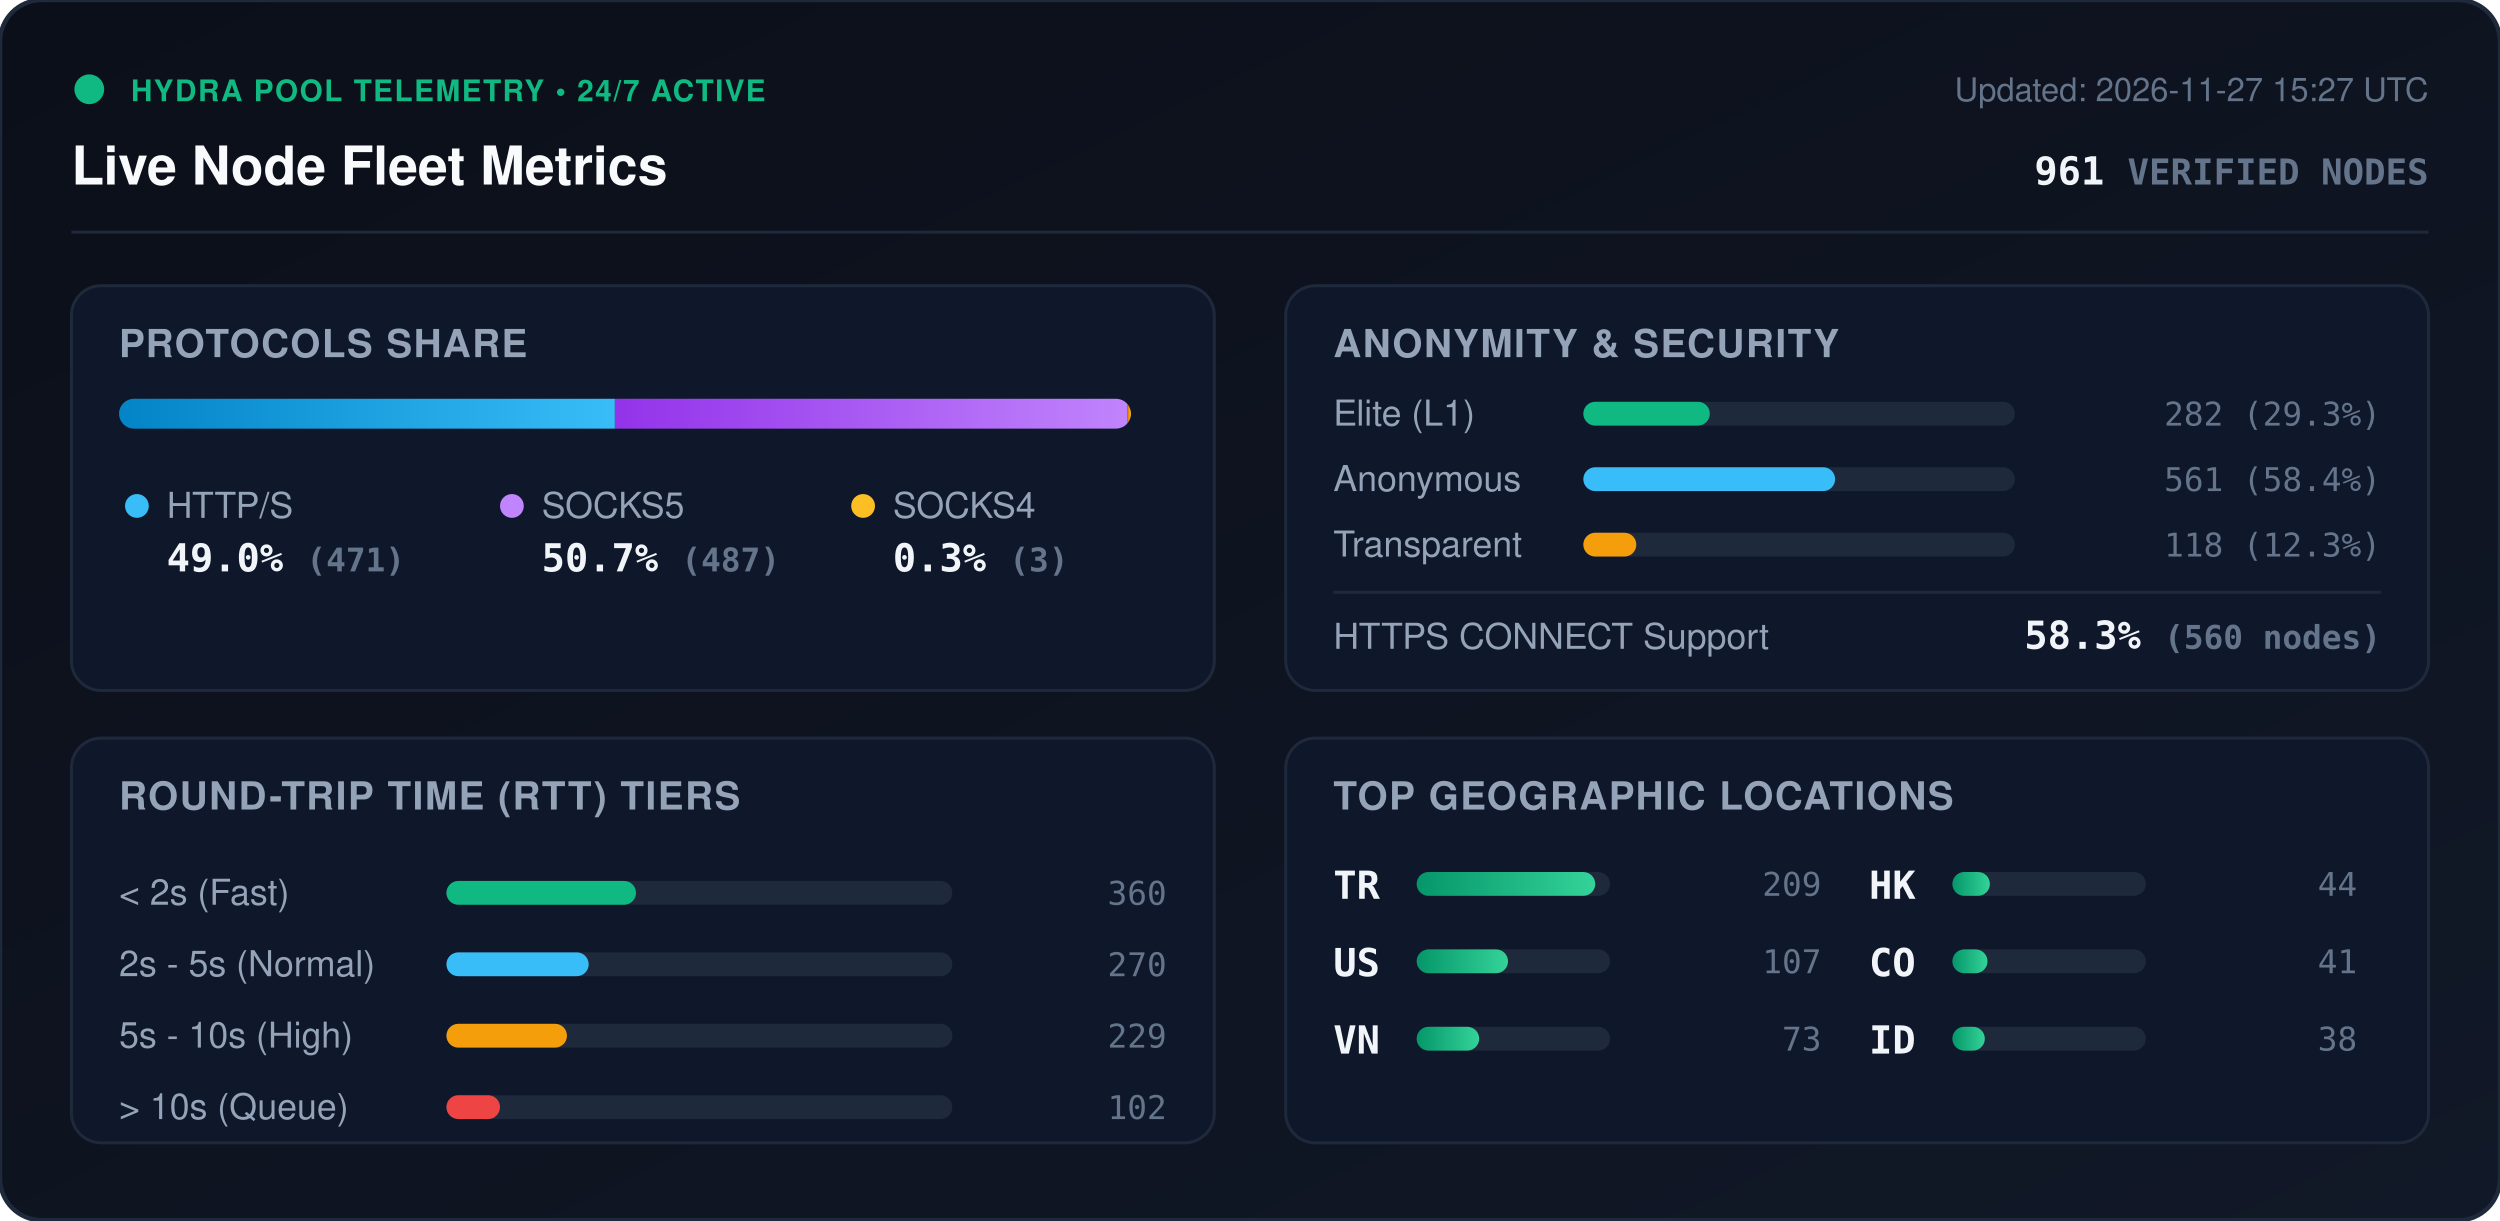
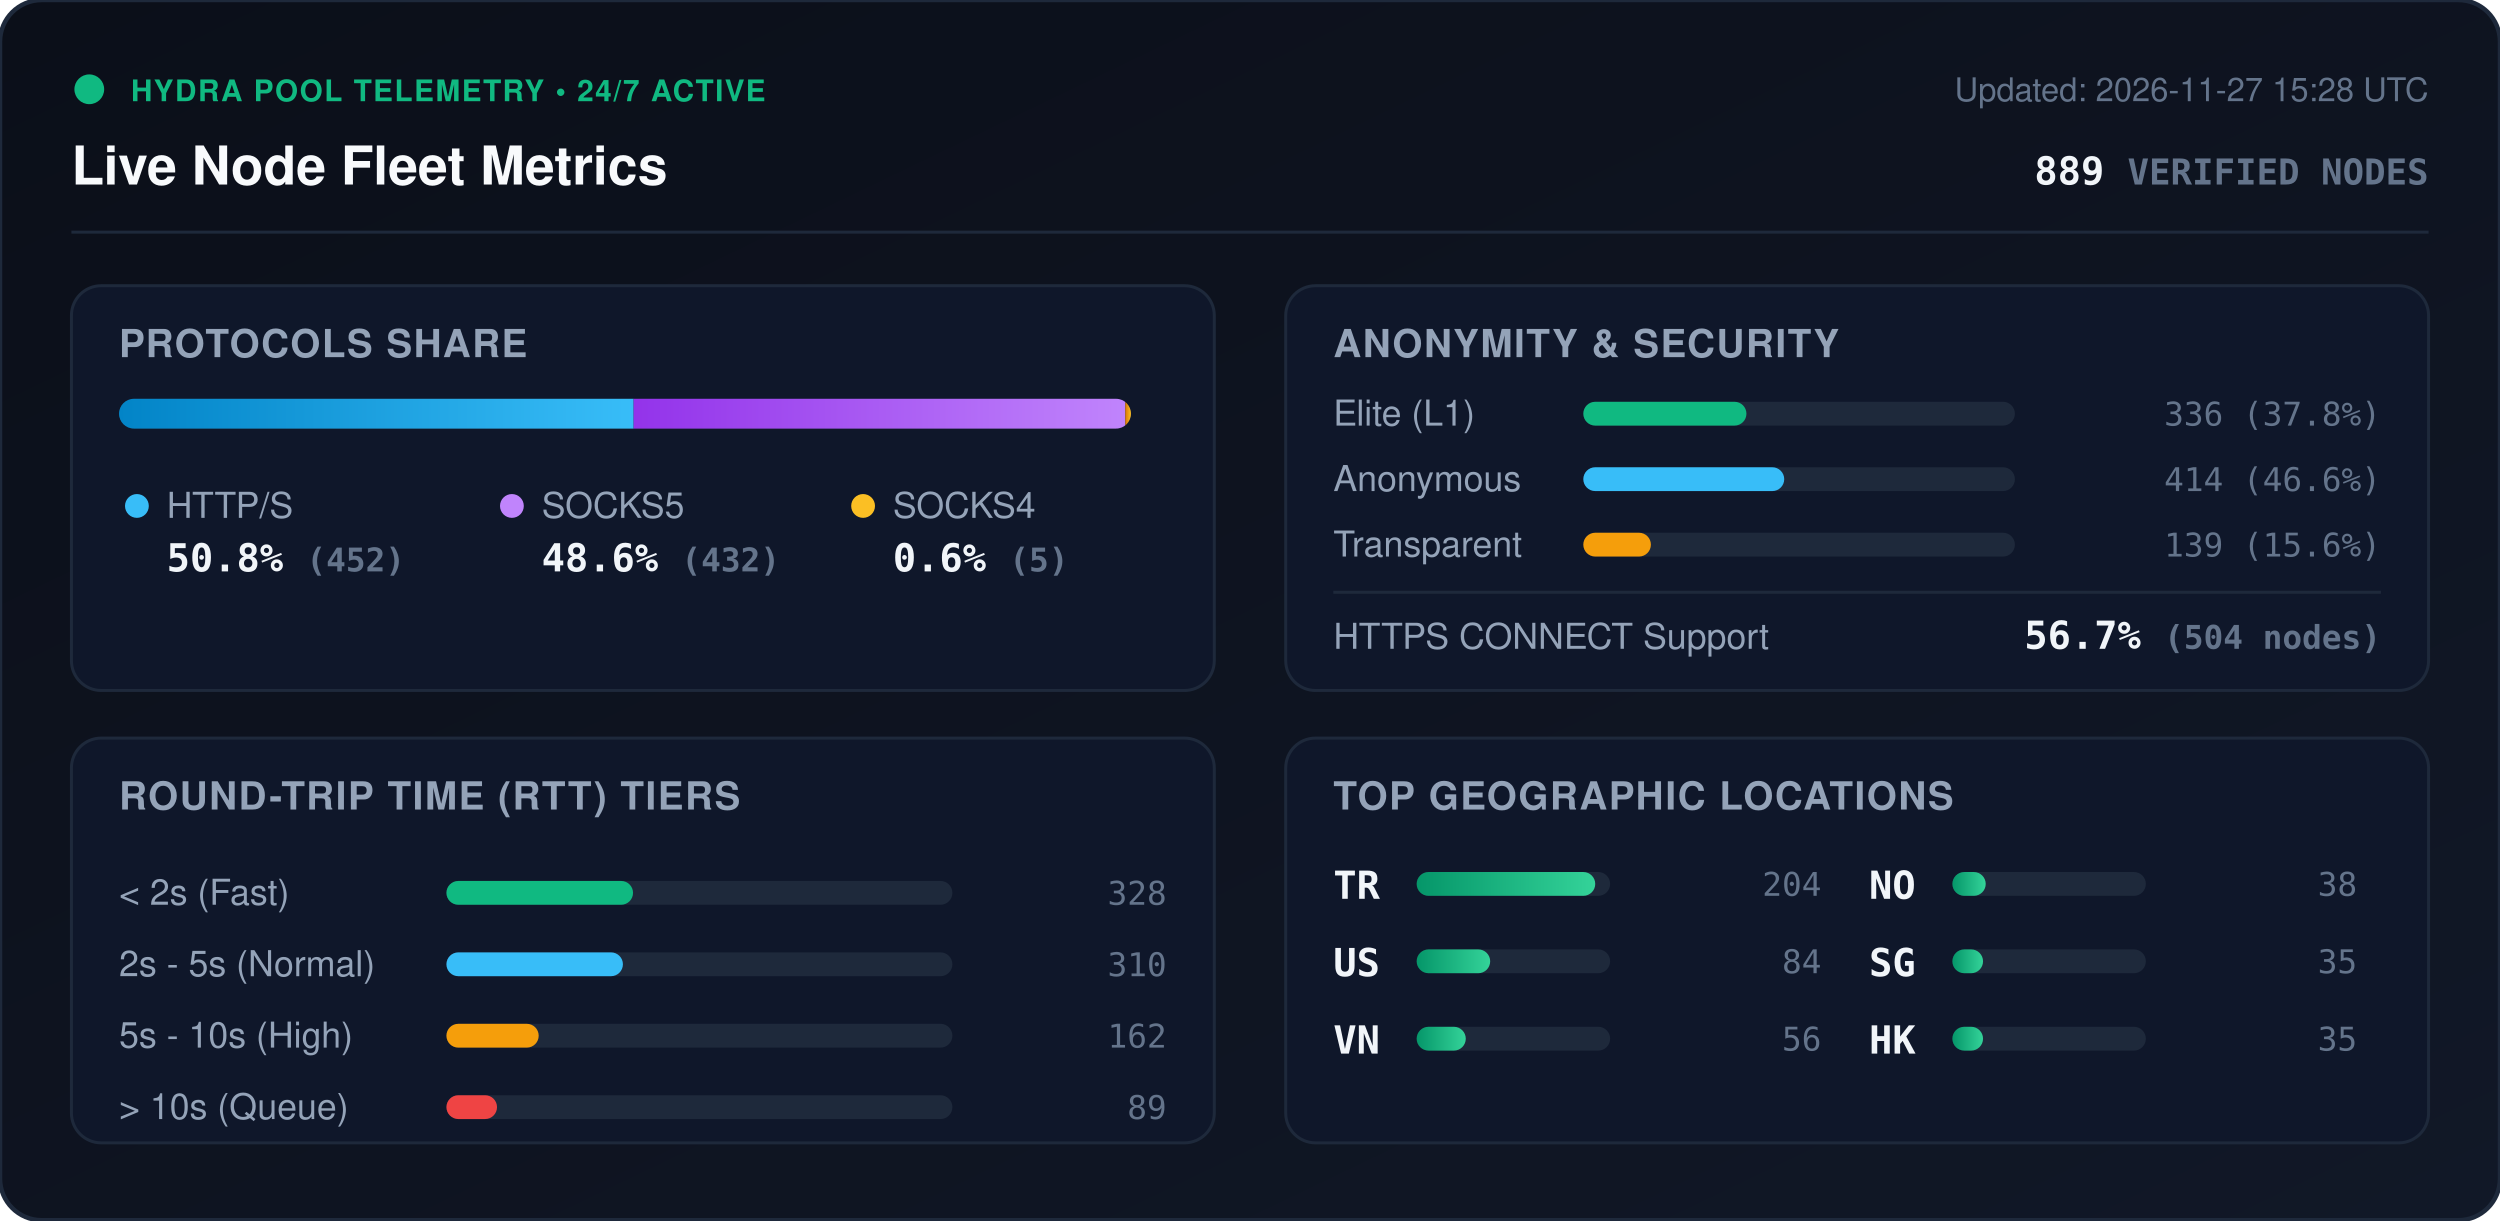
<svg xmlns="http://www.w3.org/2000/svg" viewBox="0 0 840 410" width="840" height="410" style="max-width: 100%; height: auto;">
  <defs>
    <linearGradient id="bg" x1="0%" y1="0%" x2="100%" y2="100%">
      <stop offset="0%" stop-color="#0b0f19" />
      <stop offset="100%" stop-color="#111827" />
    </linearGradient>
    <linearGradient id="bar-http" x1="0%" y1="0%" x2="100%" y2="0%">
      <stop offset="0%" stop-color="#0284c7" />
      <stop offset="100%" stop-color="#38bdf8" />
    </linearGradient>
    <linearGradient id="bar-socks5" x1="0%" y1="0%" x2="100%" y2="0%">
      <stop offset="0%" stop-color="#9333ea" />
      <stop offset="100%" stop-color="#c084fc" />
    </linearGradient>
    <linearGradient id="bar-socks4" x1="0%" y1="0%" x2="100%" y2="0%">
      <stop offset="0%" stop-color="#d97706" />
      <stop offset="100%" stop-color="#fbbf24" />
    </linearGradient>
    <linearGradient id="bar-green" x1="0%" y1="0%" x2="100%" y2="0%">
      <stop offset="0%" stop-color="#059669" />
      <stop offset="100%" stop-color="#34d399" />
    </linearGradient>
    <clipPath id="prog-track-clip">
      <rect width="340.0" height="10" rx="5" />
    </clipPath>
    <style>
      .title { font: 700 18px -apple-system, BlinkMacSystemFont, 'Segoe UI', Helvetica, Arial, sans-serif; fill: #f8fafc; }
      .sub { font: 500 11px -apple-system, BlinkMacSystemFont, 'Segoe UI', Helvetica, Arial, sans-serif; fill: #64748b; }
      .section-hdr { font: 600 13px -apple-system, BlinkMacSystemFont, 'Segoe UI', Helvetica, Arial, sans-serif; fill: #94a3b8; letter-spacing: 0.5px; }
      .metric-val { font: 700 13px -apple-system, BlinkMacSystemFont, 'Segoe UI', Helvetica, Arial, sans-serif; fill: #f1f5f9; }
      .metric-lbl { font: 500 12px -apple-system, BlinkMacSystemFont, 'Segoe UI', Helvetica, Arial, sans-serif; fill: #94a3b8; }
      .badge-txt { font: 700 10px -apple-system, BlinkMacSystemFont, 'Segoe UI', Helvetica, Arial, sans-serif; fill: #10b981; letter-spacing: 0.5px; }
      .mono { font-family: ui-monospace, SFMono-Regular, Menlo, Monaco, Consolas, monospace; }
      .pulse { animation: beacon 2s infinite ease-in-out; }
      @keyframes beacon { 0%, 100% { opacity: 1; } 50% { opacity: 0.35; } }
    </style>
  </defs>
  <rect width="840" height="410" rx="14" fill="url(#bg)" stroke="#1e293b" stroke-width="1.5" />
  <g transform="translate(24, 24)">
    <circle cx="6" cy="6" r="5" fill="#10b981" class="pulse" />
    <text x="20" y="10" class="badge-txt">HYDRA POOL TELEMETRY • 24/7 ACTIVE</text>
    <text x="0" y="38" class="title">Live Node Fleet Metrics</text>
-     <text x="792" y="10" text-anchor="end" class="sub">Updated: 2026-11-27 15:27 UTC</text>
-     <text x="792" y="38" text-anchor="end" class="metric-val mono" fill="#38bdf8">961 <tspan font-size="12" fill="#64748b">VERIFIED NODES</tspan>
+     <text x="792" y="10" text-anchor="end" class="sub">Updated: 2026-11-27 15:28 UTC</text>
+     <text x="792" y="38" text-anchor="end" class="metric-val mono" fill="#38bdf8">889 <tspan font-size="12" fill="#64748b">VERIFIED NODES</tspan>
    </text>
  </g>
  <line x1="24" y1="78" x2="816" y2="78" stroke="#1e293b" stroke-width="1" />
  <g transform="translate(24, 96)">
    <rect width="384" height="136" rx="10" fill="#0f172a" stroke="#1e293b" />
    <text x="16" y="24" class="section-hdr">PROTOCOLS SHARE</text>
    <g transform="translate(16, 38)">
      <rect width="340.0" height="10" rx="5" fill="#1e293b" />
      <g clip-path="url(#prog-track-clip)">
-         <rect x="0" width="166.6" height="10" fill="url(#bar-http)" />
-         <rect x="166.6" width="172.3" height="10" fill="url(#bar-socks5)" />
-         <rect x="338.9" width="1.1" height="10" fill="url(#bar-socks4)" />
+         <rect x="0" width="172.9" height="10" fill="url(#bar-http)" />
+         <rect x="172.9" width="165.2" height="10" fill="url(#bar-socks5)" />
+         <rect x="338.1" width="1.9" height="10" fill="url(#bar-socks4)" />
      </g>
    </g>
    <g transform="translate(16, 68)">
      <circle cx="6" cy="6" r="4" fill="#38bdf8" />
      <text x="16" y="10" class="metric-lbl">HTTP/S</text>
-       <text x="16" y="28" class="metric-val mono">49.0% <tspan font-size="11" fill="#64748b">(471)</tspan>
+       <text x="16" y="28" class="metric-val mono">50.8% <tspan font-size="11" fill="#64748b">(452)</tspan>
      </text>
      <circle cx="132" cy="6" r="4" fill="#c084fc" />
      <text x="142" y="10" class="metric-lbl">SOCKS5</text>
-       <text x="142" y="28" class="metric-val mono">50.7% <tspan font-size="11" fill="#64748b">(487)</tspan>
+       <text x="142" y="28" class="metric-val mono">48.6% <tspan font-size="11" fill="#64748b">(432)</tspan>
      </text>
      <circle cx="250" cy="6" r="4" fill="#fbbf24" />
      <text x="260" y="10" class="metric-lbl">SOCKS4</text>
-       <text x="260" y="28" class="metric-val mono">0.3% <tspan font-size="11" fill="#64748b">(3)</tspan>
+       <text x="260" y="28" class="metric-val mono">0.6% <tspan font-size="11" fill="#64748b">(5)</tspan>
      </text>
    </g>
  </g>
  <g transform="translate(432, 96)">
    <rect width="384" height="136" rx="10" fill="#0f172a" stroke="#1e293b" />
    <text x="16" y="24" class="section-hdr">ANONYMITY &amp; SECURITY</text>
    <text x="16" y="47" class="metric-lbl">Elite (L1)</text>
    <rect x="100" y="39" width="145.0" height="8" rx="4" fill="#1e293b" />
-     <rect x="100" y="39" width="42.5" height="8" rx="4" fill="#10b981" />
-     <text x="368" y="47" text-anchor="end" class="mono sub" fill="#e2e8f0">282 (29.3%)</text>
+     <rect x="100" y="39" width="54.8" height="8" rx="4" fill="#10b981" />
+     <text x="368" y="47" text-anchor="end" class="mono sub" fill="#e2e8f0">336 (37.8%)</text>
    <text x="16" y="69" class="metric-lbl">Anonymous</text>
    <rect x="100" y="61" width="145.0" height="8" rx="4" fill="#1e293b" />
-     <rect x="100" y="61" width="84.6" height="8" rx="4" fill="#38bdf8" />
-     <text x="368" y="69" text-anchor="end" class="mono sub" fill="#e2e8f0">561 (58.4%)</text>
+     <rect x="100" y="61" width="67.5" height="8" rx="4" fill="#38bdf8" />
+     <text x="368" y="69" text-anchor="end" class="mono sub" fill="#e2e8f0">414 (46.6%)</text>
    <text x="16" y="91" class="metric-lbl">Transparent</text>
    <rect x="100" y="83" width="145.0" height="8" rx="4" fill="#1e293b" />
-     <rect x="100" y="83" width="17.8" height="8" rx="4" fill="#f59e0b" />
-     <text x="368" y="91" text-anchor="end" class="mono sub" fill="#e2e8f0">118 (12.3%)</text>
+     <rect x="100" y="83" width="22.7" height="8" rx="4" fill="#f59e0b" />
+     <text x="368" y="91" text-anchor="end" class="mono sub" fill="#e2e8f0">139 (15.6%)</text>
    <line x1="16" y1="103" x2="368" y2="103" stroke="#1e293b" stroke-width="1" />
    <text x="16" y="122" class="metric-lbl">HTTPS CONNECT Support</text>
-     <text x="368" y="122" text-anchor="end" class="metric-val mono" fill="#34d399">58.3% <tspan font-size="11" fill="#64748b">(560 nodes)</tspan>
+     <text x="368" y="122" text-anchor="end" class="metric-val mono" fill="#34d399">56.7% <tspan font-size="11" fill="#64748b">(504 nodes)</tspan>
    </text>
  </g>
  <g transform="translate(24, 248)">
    <rect width="384" height="136" rx="10" fill="#0f172a" stroke="#1e293b" />
    <text x="16" y="24" class="section-hdr">ROUND-TRIP TIME (RTT) TIERS</text>
    <g transform="translate(16, 42)">
      <text x="0" y="14" class="metric-lbl">&lt; 2s (Fast)</text>
      <rect x="110" y="6" width="170" height="8" rx="4" fill="#1e293b" />
-       <rect x="110" y="6" width="63.7" height="8" rx="4" fill="#10b981" />
-       <text x="352" y="14" text-anchor="end" class="mono sub">360</text>
+       <rect x="110" y="6" width="62.7" height="8" rx="4" fill="#10b981" />
+       <text x="352" y="14" text-anchor="end" class="mono sub">328</text>
      <text x="0" y="38" class="metric-lbl">2s - 5s (Normal)</text>
      <rect x="110" y="30" width="170" height="8" rx="4" fill="#1e293b" />
-       <rect x="110" y="30" width="47.8" height="8" rx="4" fill="#38bdf8" />
-       <text x="352" y="38" text-anchor="end" class="mono sub">270</text>
+       <rect x="110" y="30" width="59.3" height="8" rx="4" fill="#38bdf8" />
+       <text x="352" y="38" text-anchor="end" class="mono sub">310</text>
      <text x="0" y="62" class="metric-lbl">5s - 10s (High)</text>
      <rect x="110" y="54" width="170" height="8" rx="4" fill="#1e293b" />
-       <rect x="110" y="54" width="40.5" height="8" rx="4" fill="#f59e0b" />
-       <text x="352" y="62" text-anchor="end" class="mono sub">229</text>
+       <rect x="110" y="54" width="31.0" height="8" rx="4" fill="#f59e0b" />
+       <text x="352" y="62" text-anchor="end" class="mono sub">162</text>
      <text x="0" y="86" class="metric-lbl">&gt; 10s (Queue)</text>
      <rect x="110" y="78" width="170" height="8" rx="4" fill="#1e293b" />
-       <rect x="110" y="78" width="18.0" height="8" rx="4" fill="#ef4444" />
-       <text x="352" y="86" text-anchor="end" class="mono sub">102</text>
+       <rect x="110" y="78" width="17.0" height="8" rx="4" fill="#ef4444" />
+       <text x="352" y="86" text-anchor="end" class="mono sub">89</text>
    </g>
  </g>
  <g transform="translate(432, 248)">
    <rect width="384" height="136" rx="10" fill="#0f172a" stroke="#1e293b" />
    <text x="16" y="24" class="section-hdr">TOP GEOGRAPHIC LOCATIONS</text>
    <g transform="translate(16, 42)">
      <g transform="translate(0, 0)">
        <text x="0" y="12" class="mono metric-val" font-size="12">TR</text>
        <rect x="28" y="3" width="65" height="8" rx="4" fill="#1e293b" />
        <rect x="28" y="3" width="60.0" height="8" rx="4" fill="url(#bar-green)" />
-         <text x="164" y="11" text-anchor="end" class="mono sub">209</text>
+         <text x="164" y="11" text-anchor="end" class="mono sub">204</text>
      </g>
      <g transform="translate(0, 26)">
        <text x="0" y="12" class="mono metric-val" font-size="12">US</text>
        <rect x="28" y="3" width="65" height="8" rx="4" fill="#1e293b" />
-         <rect x="28" y="3" width="30.7" height="8" rx="4" fill="url(#bar-green)" />
-         <text x="164" y="11" text-anchor="end" class="mono sub">107</text>
+         <rect x="28" y="3" width="24.7" height="8" rx="4" fill="url(#bar-green)" />
+         <text x="164" y="11" text-anchor="end" class="mono sub">84</text>
      </g>
      <g transform="translate(0, 52)">
        <text x="0" y="12" class="mono metric-val" font-size="12">VN</text>
        <rect x="28" y="3" width="65" height="8" rx="4" fill="#1e293b" />
-         <rect x="28" y="3" width="21.0" height="8" rx="4" fill="url(#bar-green)" />
-         <text x="164" y="11" text-anchor="end" class="mono sub">73</text>
+         <rect x="28" y="3" width="16.5" height="8" rx="4" fill="url(#bar-green)" />
+         <text x="164" y="11" text-anchor="end" class="mono sub">56</text>
      </g>
      <g transform="translate(180, 0)">
+         <text x="0" y="12" class="mono metric-val" font-size="12">NO</text>
+         <rect x="28" y="3" width="65" height="8" rx="4" fill="#1e293b" />
+         <rect x="28" y="3" width="11.2" height="8" rx="4" fill="url(#bar-green)" />
+         <text x="164" y="11" text-anchor="end" class="mono sub">38</text>
+       </g>
+       <g transform="translate(180, 26)">
+         <text x="0" y="12" class="mono metric-val" font-size="12">SG</text>
+         <rect x="28" y="3" width="65" height="8" rx="4" fill="#1e293b" />
+         <rect x="28" y="3" width="10.3" height="8" rx="4" fill="url(#bar-green)" />
+         <text x="164" y="11" text-anchor="end" class="mono sub">35</text>
+       </g>
+       <g transform="translate(180, 52)">
        <text x="0" y="12" class="mono metric-val" font-size="12">HK</text>
        <rect x="28" y="3" width="65" height="8" rx="4" fill="#1e293b" />
-         <rect x="28" y="3" width="12.6" height="8" rx="4" fill="url(#bar-green)" />
-         <text x="164" y="11" text-anchor="end" class="mono sub">44</text>
-       </g>
-       <g transform="translate(180, 26)">
-         <text x="0" y="12" class="mono metric-val" font-size="12">CO</text>
-         <rect x="28" y="3" width="65" height="8" rx="4" fill="#1e293b" />
-         <rect x="28" y="3" width="11.8" height="8" rx="4" fill="url(#bar-green)" />
-         <text x="164" y="11" text-anchor="end" class="mono sub">41</text>
-       </g>
-       <g transform="translate(180, 52)">
-         <text x="0" y="12" class="mono metric-val" font-size="12">ID</text>
-         <rect x="28" y="3" width="65" height="8" rx="4" fill="#1e293b" />
-         <rect x="28" y="3" width="10.9" height="8" rx="4" fill="url(#bar-green)" />
-         <text x="164" y="11" text-anchor="end" class="mono sub">38</text>
+         <rect x="28" y="3" width="10.3" height="8" rx="4" fill="url(#bar-green)" />
+         <text x="164" y="11" text-anchor="end" class="mono sub">35</text>
      </g>
    </g>
  </g>
</svg>
